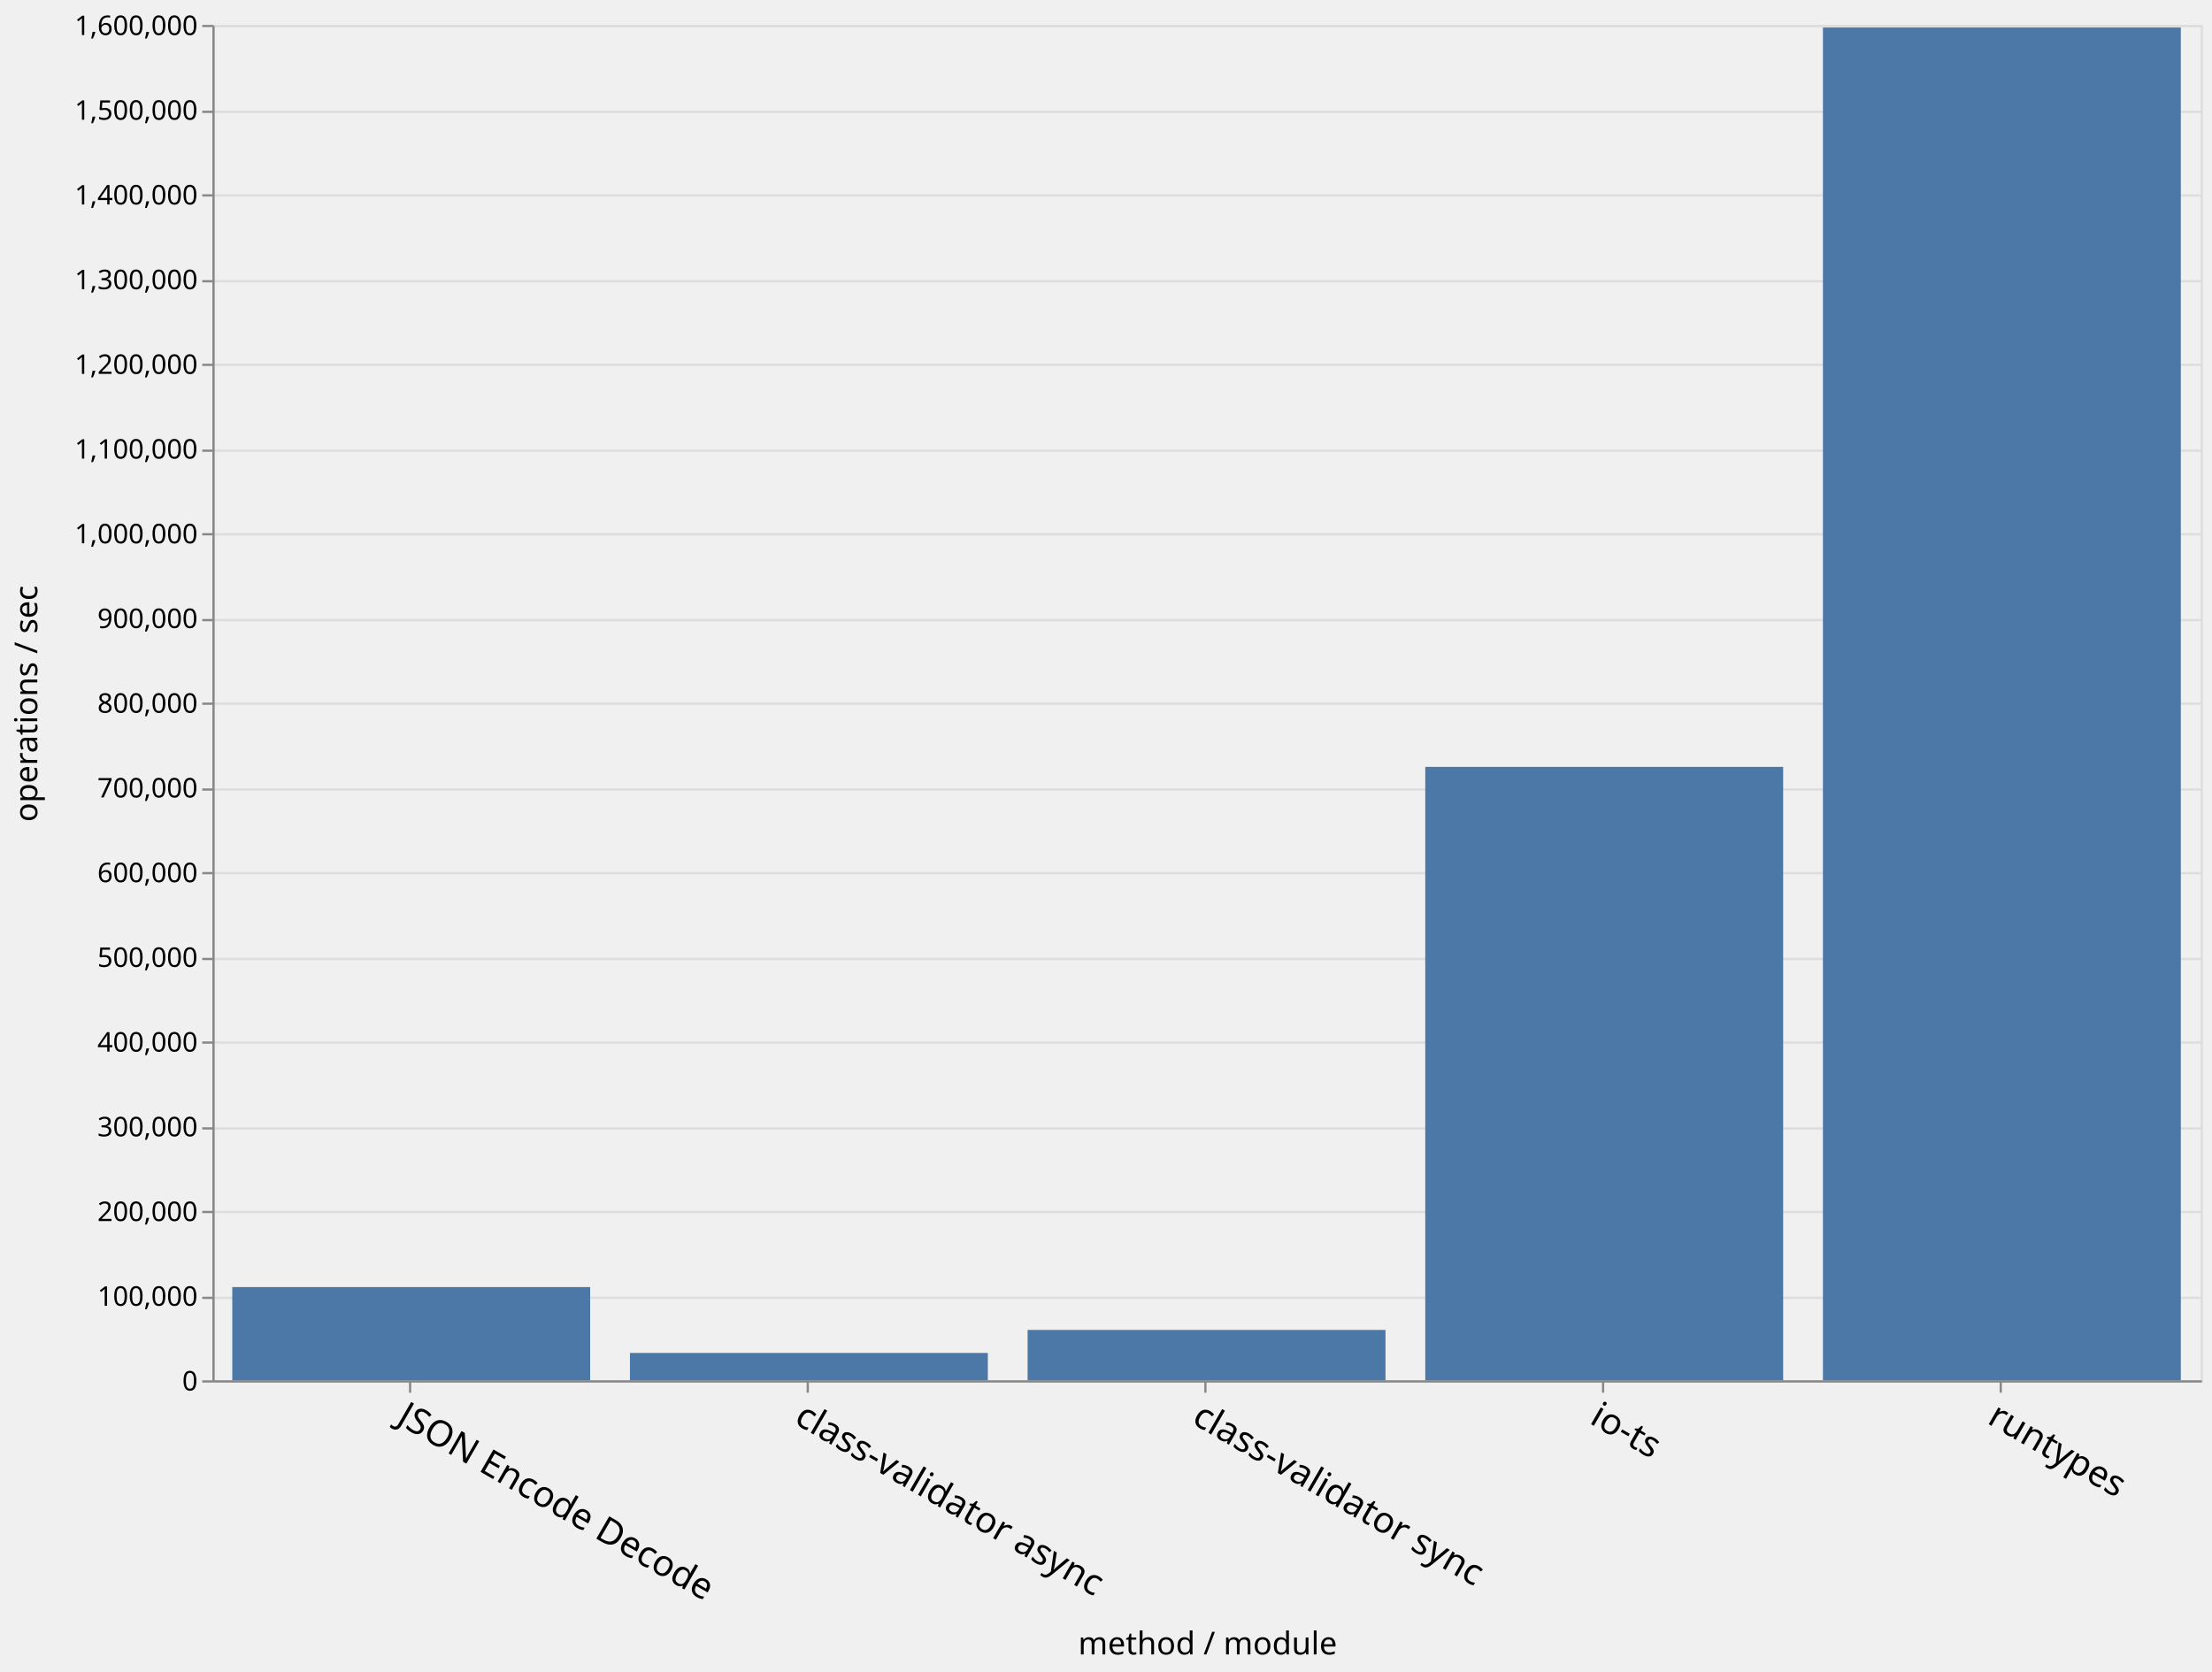
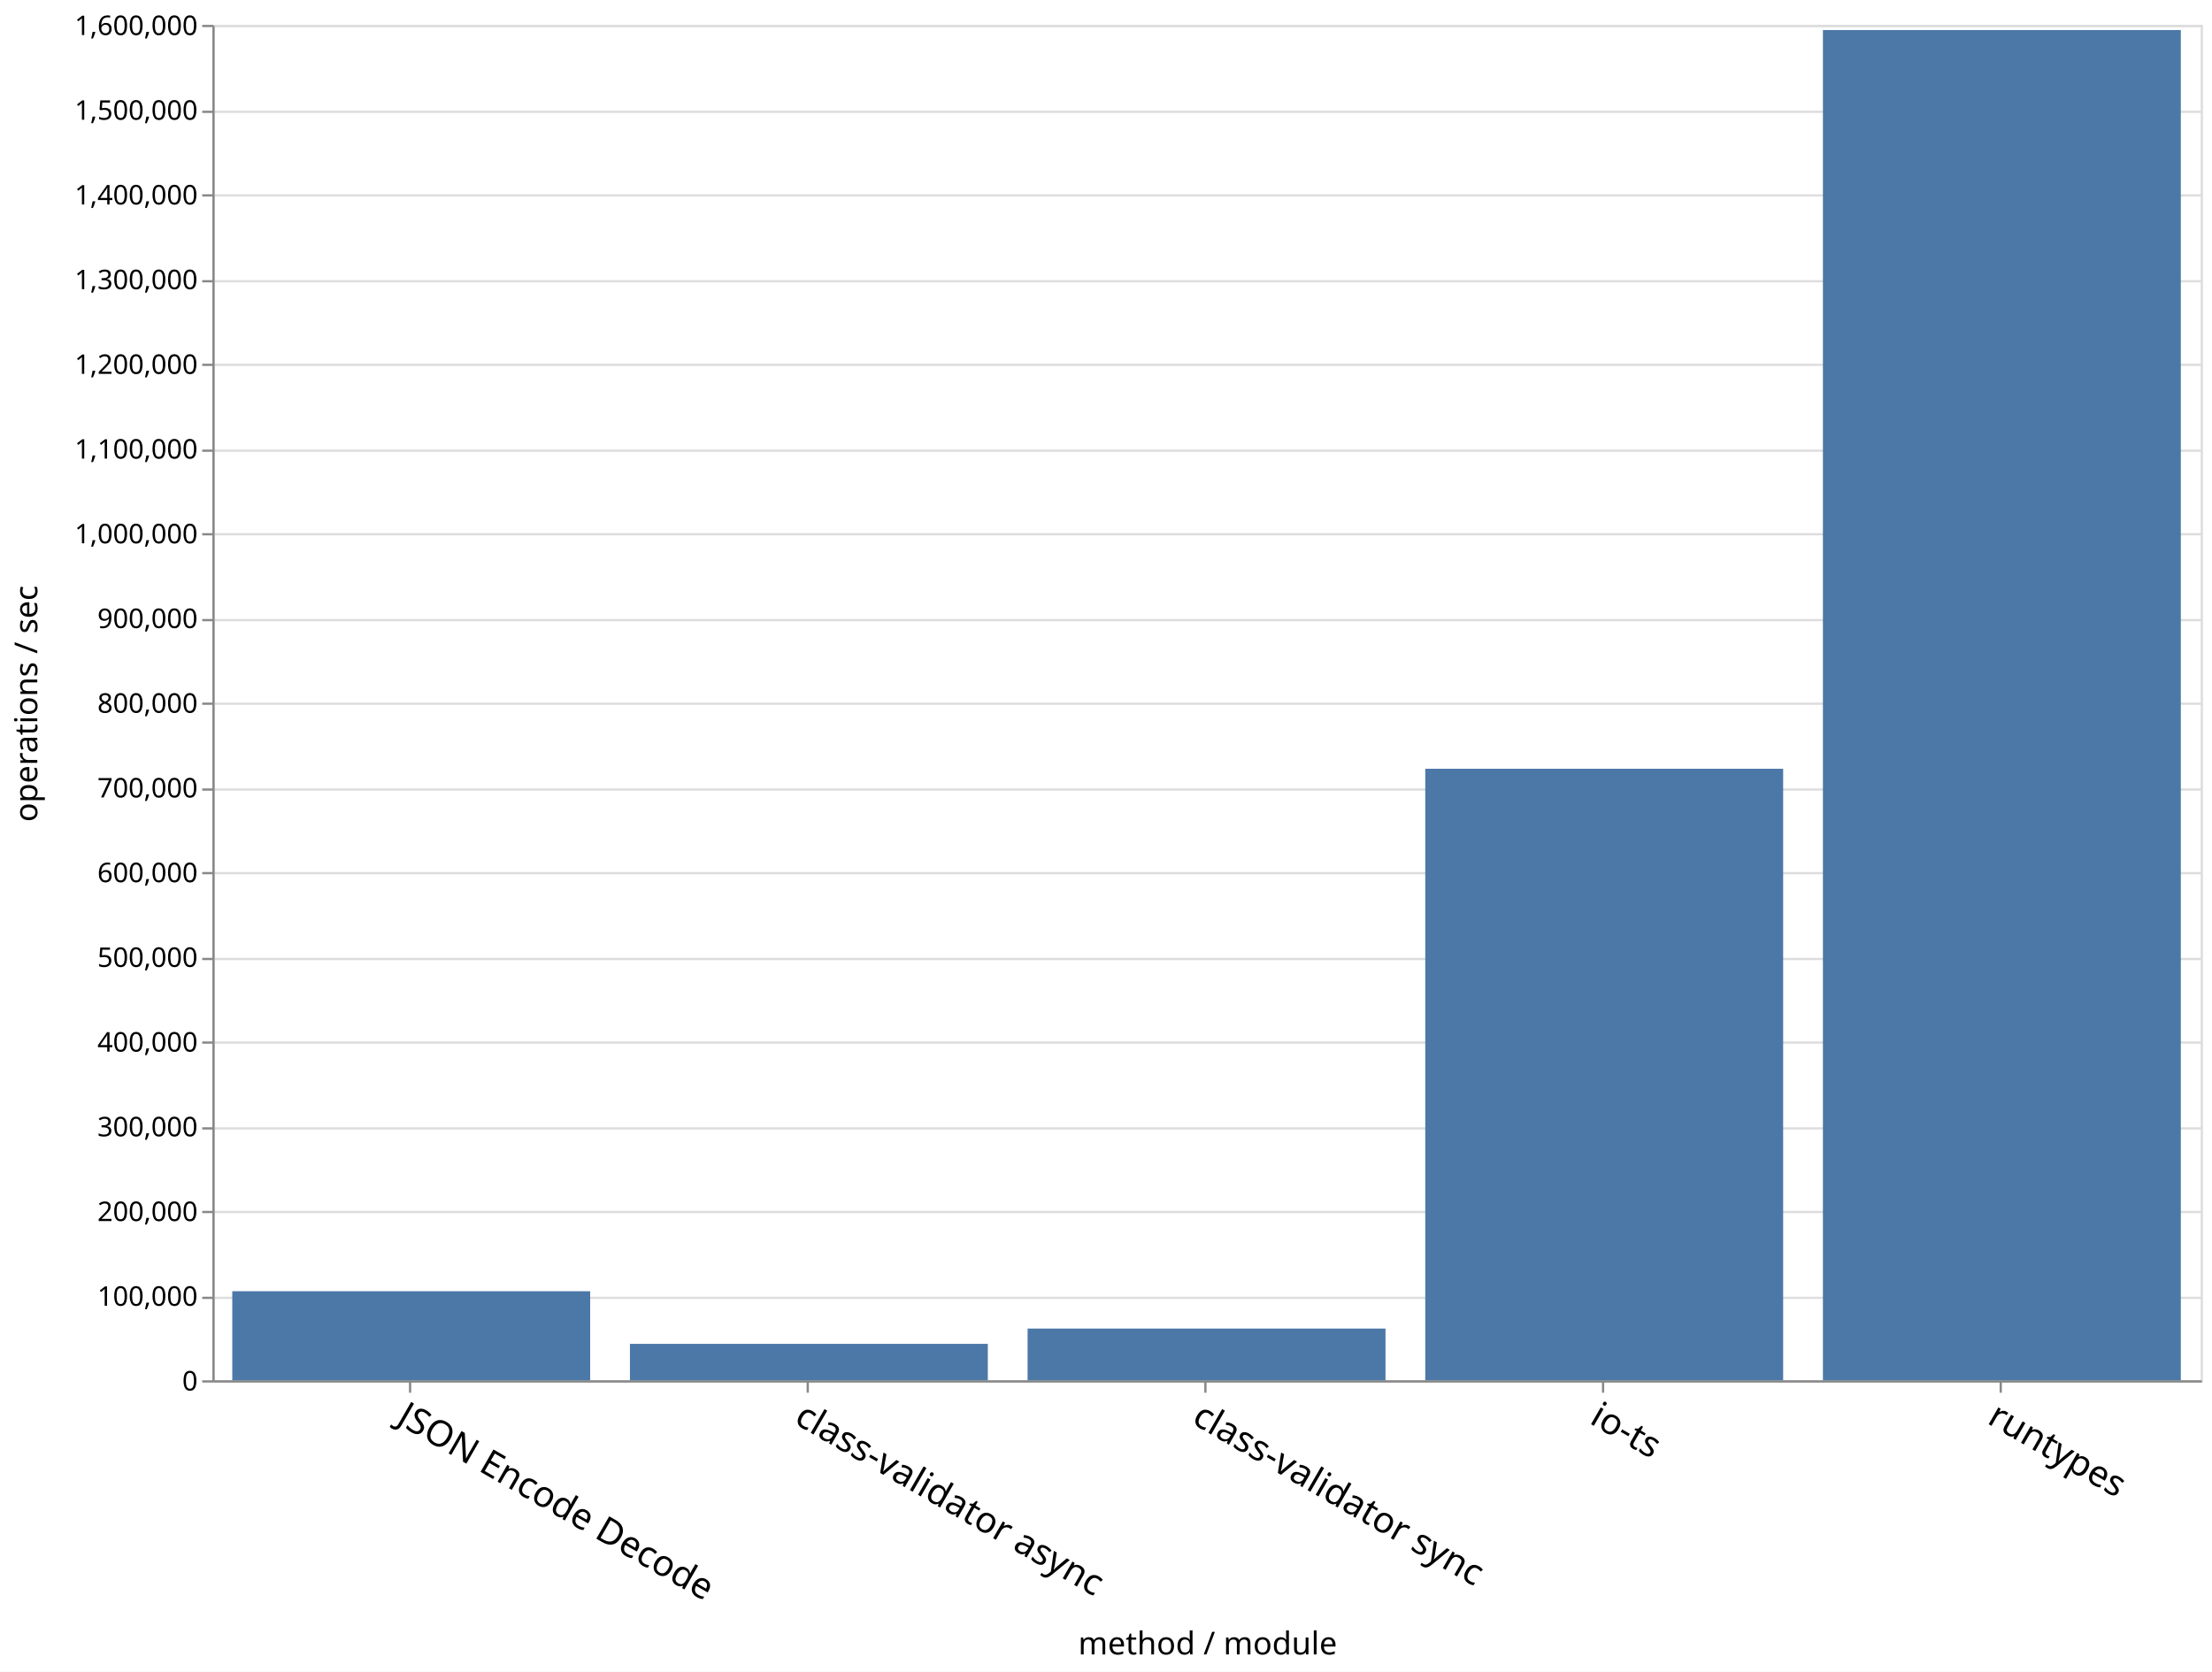
<svg xmlns="http://www.w3.org/2000/svg" class="marks" width="979" height="740">
+   <path fill="#fff" d="M0 0h979v740H0z" />
  <g class="mark-group role-frame root">
    <path class="background" d="M94.5 11.5h880v600h-880z" fill="none" stroke="#ddd" />
    <g class="mark-group role-axis">
      <path class="background" d="M94.5 11.5z" pointer-events="none" fill="none" />
      <g class="mark-rule role-axis-grid" pointer-events="none" fill="none" stroke="#ddd">
        <path d="M94.5 611.5h880M94.5 574.5h880M94.5 536.5h880M94.5 499.5h880M94.5 461.5h880M94.5 424.5h880M94.5 386.5h880M94.5 349.5h880M94.5 311.5h880M94.5 274.5h880M94.5 236.5h880M94.5 199.5h880M94.5 161.5h880M94.5 124.5h880M94.5 86.5h880M94.5 49.5h880M94.5 11.5h880" />
      </g>
    </g>
    <g class="mark-group role-axis">
      <path class="background" d="M94.5 611.5z" pointer-events="none" fill="none" />
      <g class="mark-rule role-axis-tick" pointer-events="none" fill="none" stroke="#888">
        <path d="M181.5 611.5v5M357.5 611.5v5M533.5 611.5v5M709.5 611.5v5M885.5 611.5v5" />
      </g>
      <g class="mark-text role-axis-label" pointer-events="none" font-family="sans-serif" font-size="16">
        <text transform="rotate(30 -1087.645 641.434)">
                    JSON Encode Decode
                </text>
        <text transform="rotate(30 -999.645 969.854)">
                    class-validator async
                </text>
        <text transform="rotate(30 -911.645 1298.275)">
                    class-validator sync
                </text>
        <text transform="rotate(30 -823.645 1626.695)">
                    io-ts
                </text>
        <text transform="rotate(30 -735.645 1955.115)">
                    runtypes
                </text>
      </g>
      <path fill="none" stroke="#888" d="M94.5 611.5h880" pointer-events="none" />
      <text text-anchor="middle" transform="translate(534.5 732.356)" font-family="sans-serif" font-size="14" font-weight="400" pointer-events="none">
                method / module
            </text>
    </g>
    <g class="mark-group role-axis">
      <path class="background" d="M94.5 11.5z" pointer-events="none" fill="none" />
      <g class="mark-rule role-axis-tick" pointer-events="none" fill="none" stroke="#888">
        <path d="M94.5 611.5h-5M94.5 574.5h-5M94.5 536.5h-5M94.5 499.5h-5M94.5 461.5h-5M94.5 424.5h-5M94.5 386.5h-5M94.5 349.5h-5M94.5 311.5h-5M94.5 274.5h-5M94.5 236.5h-5M94.5 199.5h-5M94.5 161.5h-5M94.5 124.5h-5M94.5 86.5h-5M94.5 49.5h-5M94.5 11.5h-5" />
      </g>
      <g class="mark-text role-axis-label" pointer-events="none" text-anchor="end" font-family="sans-serif" font-size="12">
        <text transform="translate(87.5 615.5)">
                    0
                </text>
        <text transform="translate(87.5 578)">
                    100,000
                </text>
        <text transform="translate(87.5 540.5)">
                    200,000
                </text>
        <text transform="translate(87.5 503)">
                    300,000
                </text>
        <text transform="translate(87.5 465.5)">
                    400,000
                </text>
        <text transform="translate(87.5 428)">
                    500,000
                </text>
        <text transform="translate(87.5 390.5)">
                    600,000
                </text>
        <text transform="translate(87.5 353)">
                    700,000
                </text>
        <text transform="translate(87.5 315.5)">
                    800,000
                </text>
        <text transform="translate(87.5 278)">
                    900,000
                </text>
        <text transform="translate(87.5 240.5)">
                    1,000,000
                </text>
        <text transform="translate(87.5 203)">
                    1,100,000
                </text>
        <text transform="translate(87.5 165.5)">
                    1,200,000
                </text>
        <text transform="translate(87.5 128)">
                    1,300,000
                </text>
        <text transform="translate(87.5 90.5)">
                    1,400,000
                </text>
        <text transform="translate(87.5 53)">
                    1,500,000
                </text>
        <text transform="translate(87.5 15.5)">
                    1,600,000
                </text>
      </g>
      <path fill="none" stroke="#888" d="M94.5 611.5v-600" pointer-events="none" />
      <text text-anchor="middle" transform="rotate(-90 164 147.5)" font-family="sans-serif" font-size="14" font-weight="400" pointer-events="none">
                operations / sec
            </text>
    </g>
    <g class="mark-rect role-mark marks" fill="#4c78a8">
-       <path d="M102.8 569.734h158.4V611H102.8zM806.8 12.186h158.4V611H806.8zM630.8 339.46h158.4V611H630.8zM454.8 588.701h158.4V611H454.8zM278.8 598.888h158.4V611H278.8z" />
+       <path d="M102.8 571.57h158.4V611H102.8zM806.8 13.292h158.4V611H806.8zM630.8 340.297h158.4V611H630.8zM454.8 588.094h158.4V611H454.8zM278.8 594.866h158.4V611H278.8z" />
    </g>
  </g>
</svg>
